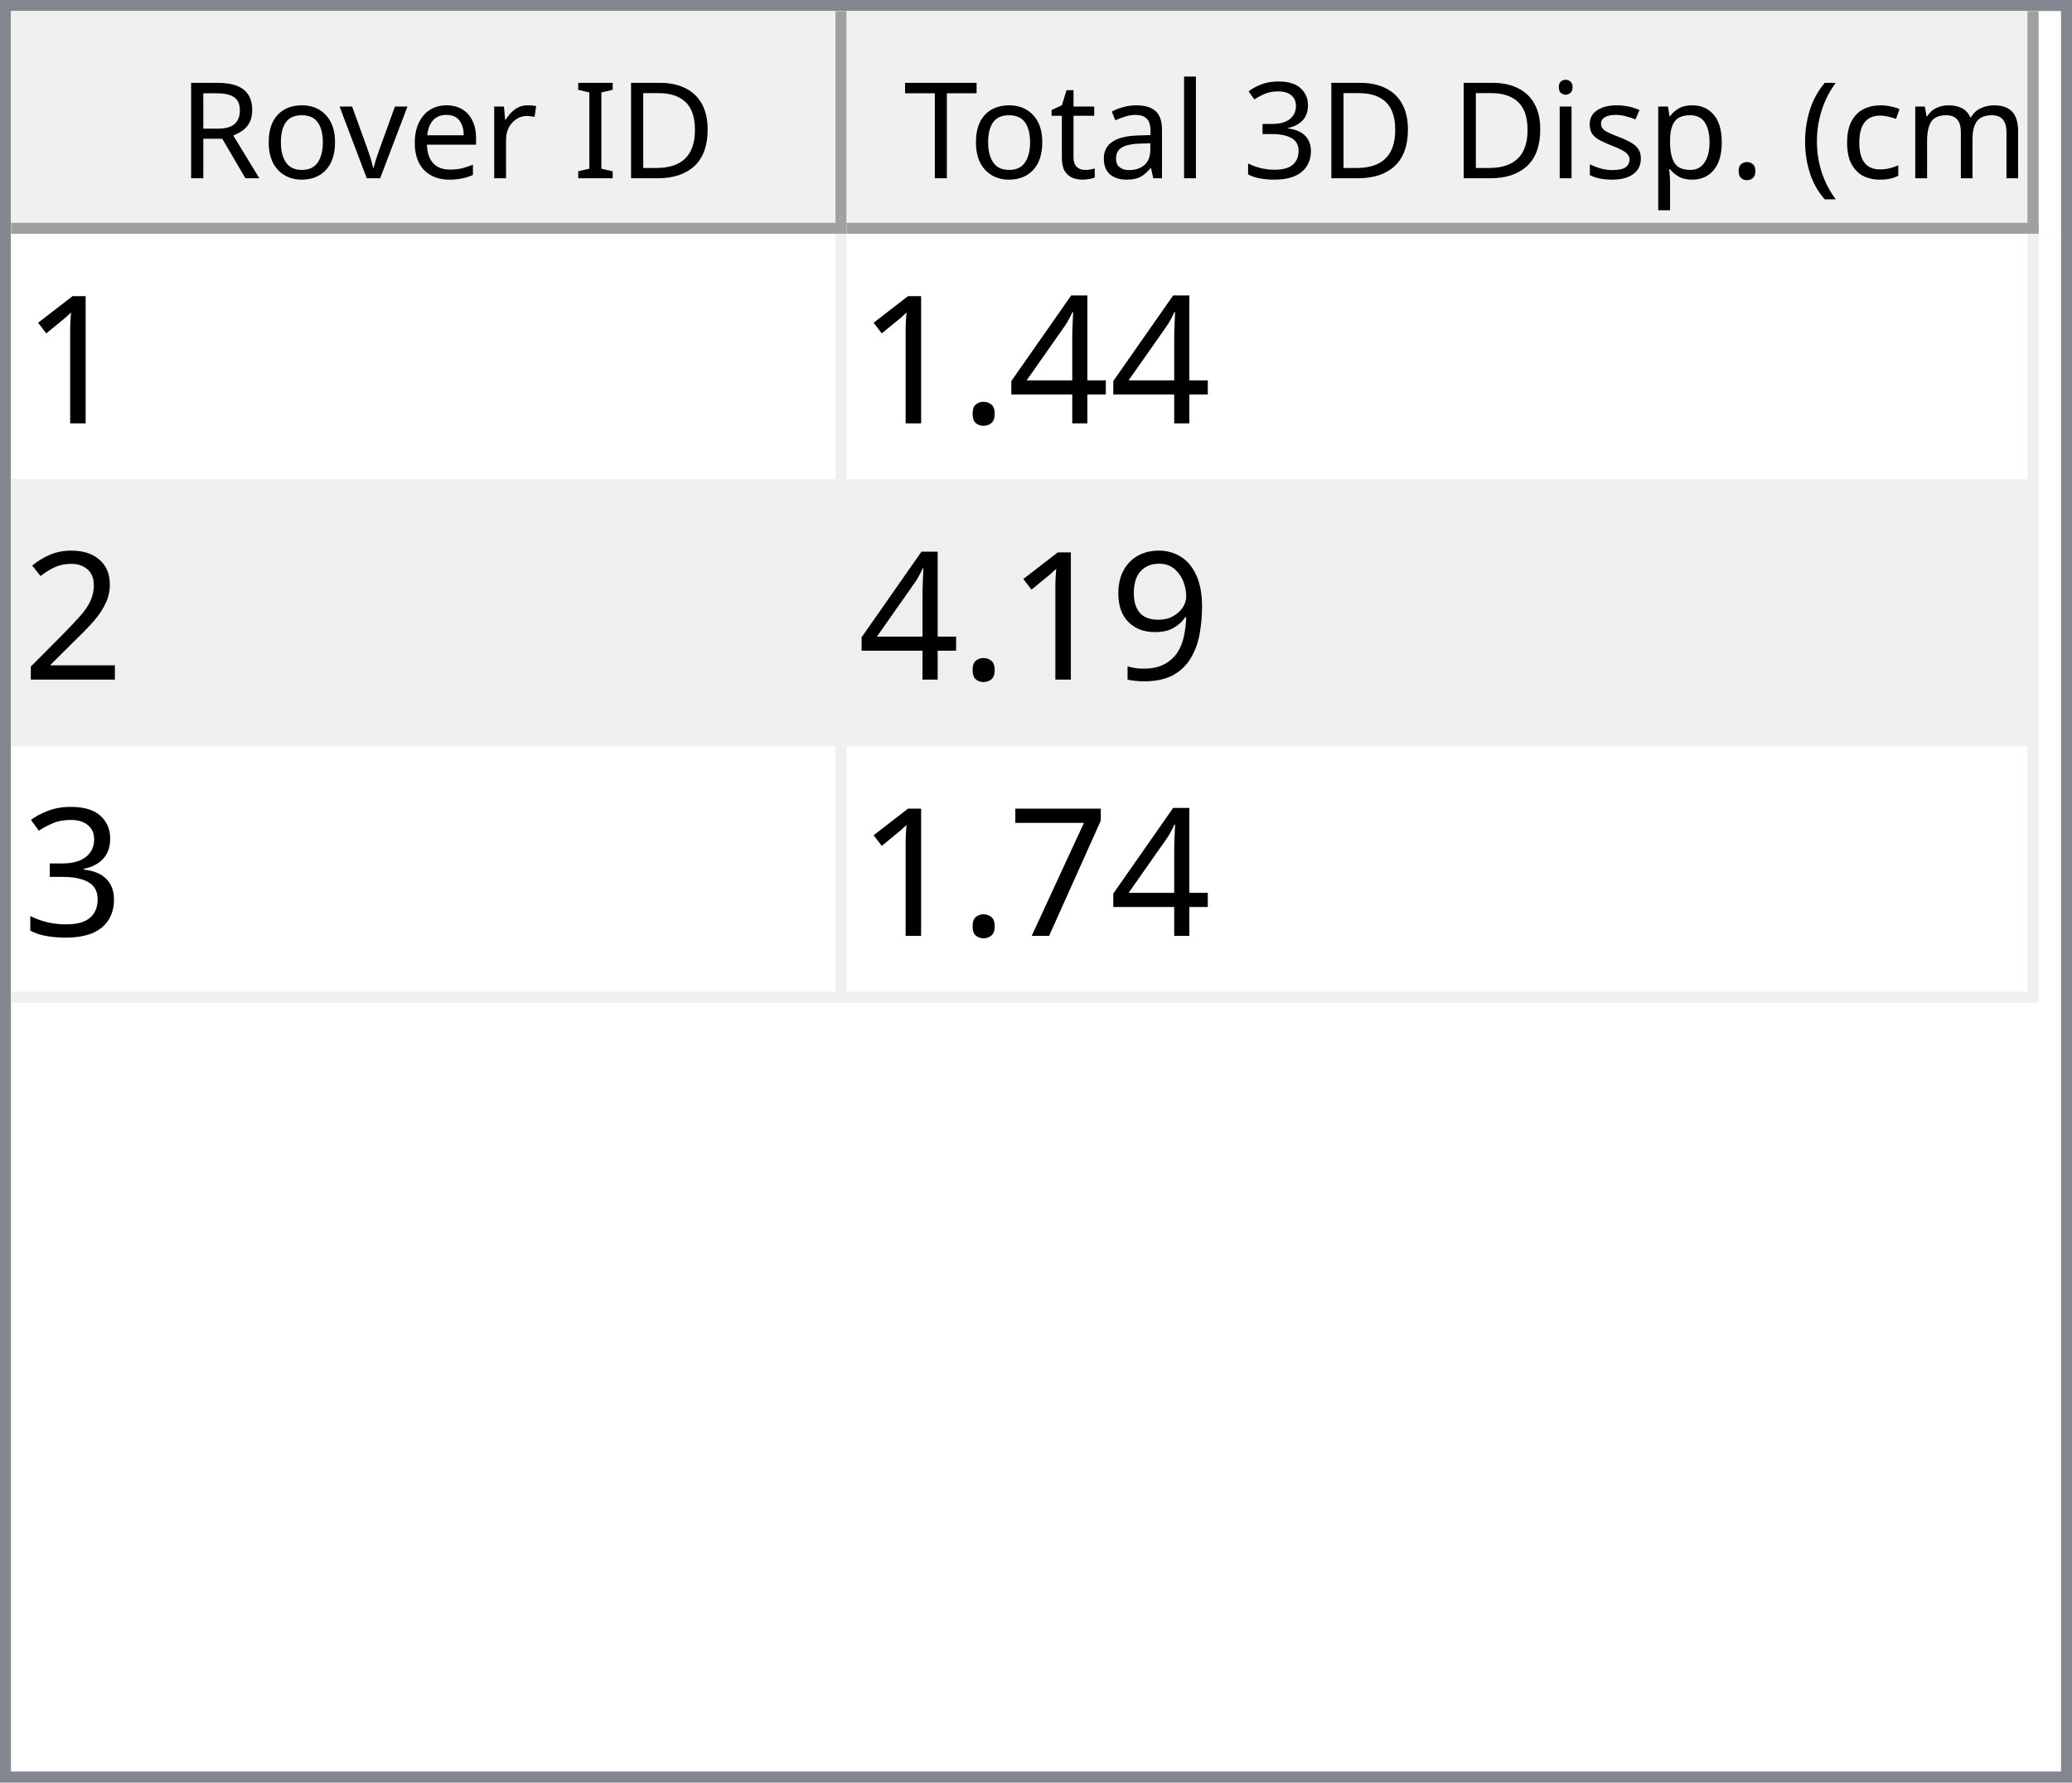
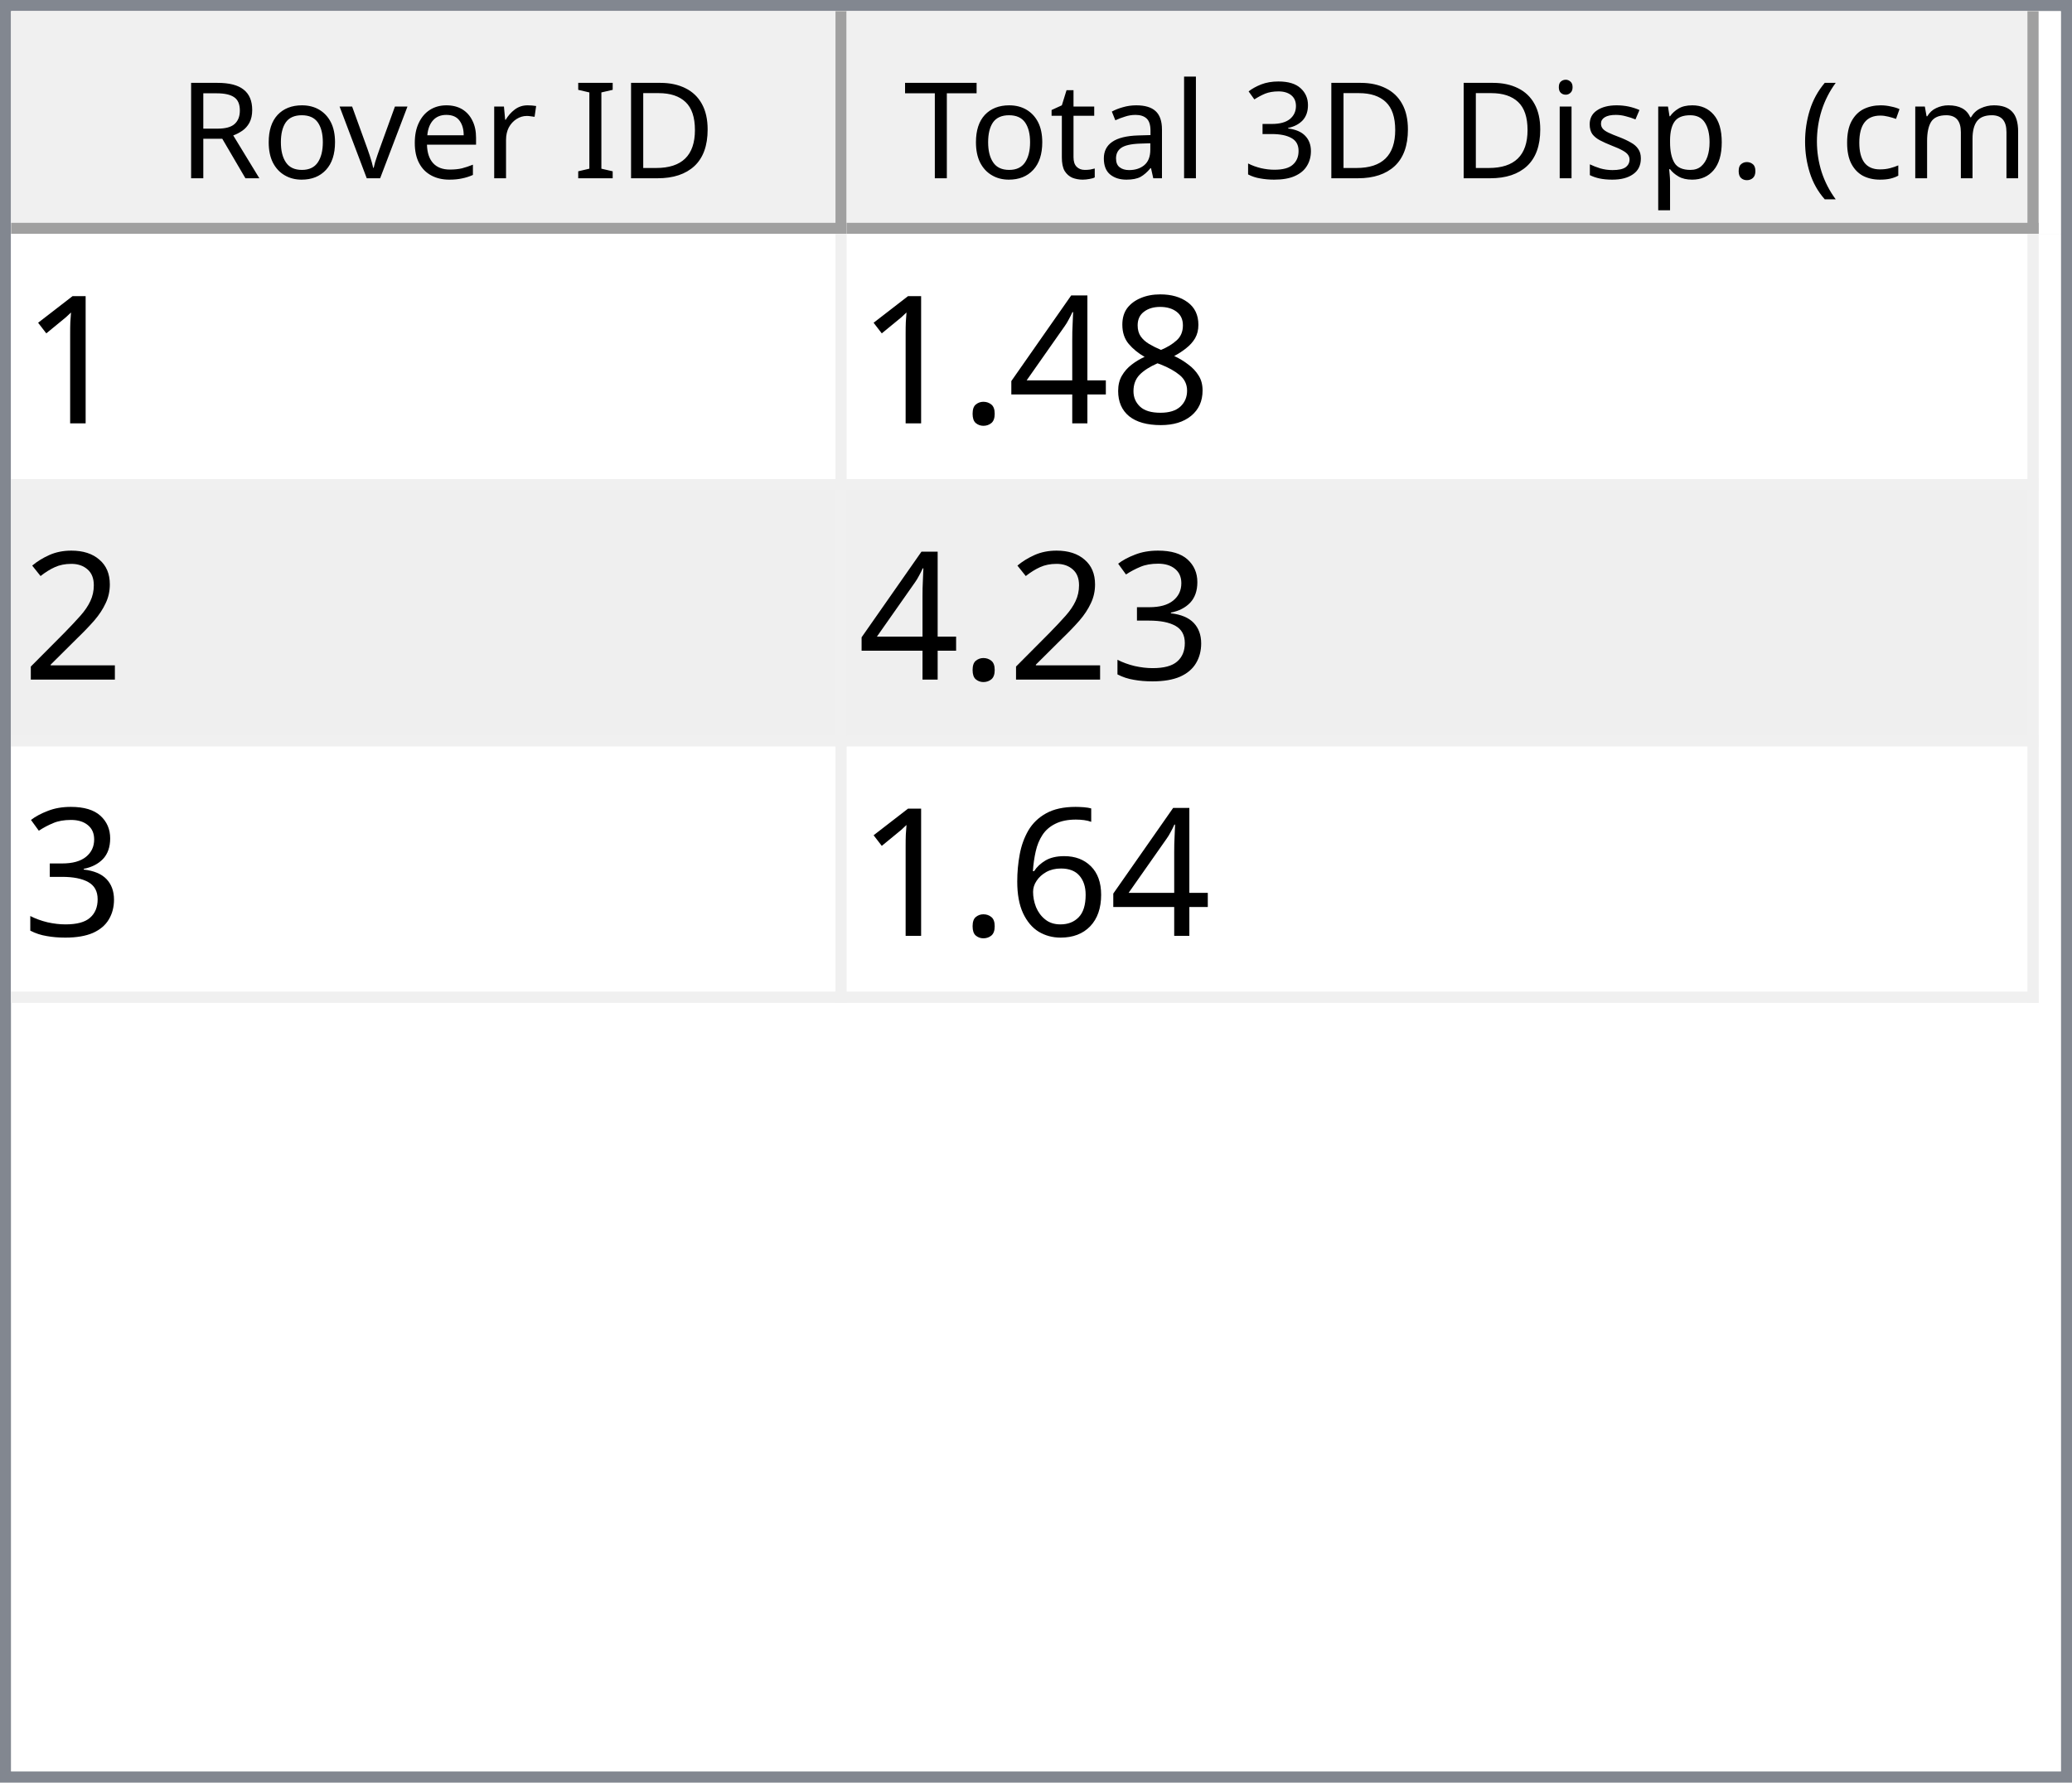
<svg xmlns="http://www.w3.org/2000/svg" style="fill-opacity:1; color-rendering:auto; color-interpolation:auto; text-rendering:auto; stroke:black; stroke-linecap:square; stroke-miterlimit:10; shape-rendering:auto; stroke-opacity:1; fill:black; stroke-dasharray:none; font-weight:normal; stroke-width:1; font-family:'Dialog'; font-style:normal; stroke-linejoin:miter; font-size:12px; stroke-dashoffset:0; image-rendering:auto;" width="186" height="160">
  <defs id="genericDefs" />
  <g>
    <defs id="defs1">
      <clipPath clipPathUnits="userSpaceOnUse" id="clipPath1">
        <path d="M0 0 L186 0 L186 160 L0 160 L0 0 Z" />
      </clipPath>
      <clipPath clipPathUnits="userSpaceOnUse" id="clipPath2">
        <path d="M0 0 L0 160 L186 160 L186 0 Z" />
      </clipPath>
      <clipPath clipPathUnits="userSpaceOnUse" id="clipPath3">
        <path d="M0 0 L0 20 L184 20 L184 0 Z" />
      </clipPath>
      <clipPath clipPathUnits="userSpaceOnUse" id="clipPath4">
        <path d="M0 0 L0 20 L75 20 L75 0 Z" />
      </clipPath>
      <clipPath clipPathUnits="userSpaceOnUse" id="clipPath5">
        <path d="M1 1 L1 19 L74 19 L74 1 Z" />
      </clipPath>
      <clipPath clipPathUnits="userSpaceOnUse" id="clipPath6">
        <path d="M0 0 L0 18 L73 18 L73 0 Z" />
      </clipPath>
      <clipPath clipPathUnits="userSpaceOnUse" id="clipPath7">
        <path d="M-0.5 -0.5 L-0.5 19.5 L74.5 19.5 L74.5 -0.5 Z" />
      </clipPath>
      <clipPath clipPathUnits="userSpaceOnUse" id="clipPath8">
        <path d="M0 0 L0 20 L107 20 L107 0 Z" />
      </clipPath>
      <clipPath clipPathUnits="userSpaceOnUse" id="clipPath9">
        <path d="M1 1 L1 19 L106 19 L106 1 Z" />
      </clipPath>
      <clipPath clipPathUnits="userSpaceOnUse" id="clipPath10">
        <path d="M0 0 L0 18 L105 18 L105 0 Z" />
      </clipPath>
      <clipPath clipPathUnits="userSpaceOnUse" id="clipPath11">
        <path d="M-0.5 -0.5 L-0.5 19.5 L106.5 19.5 L106.5 -0.5 Z" />
      </clipPath>
      <clipPath clipPathUnits="userSpaceOnUse" id="clipPath12">
        <path d="M0 0 L0 138 L184 138 L184 0 Z" />
      </clipPath>
      <clipPath clipPathUnits="userSpaceOnUse" id="clipPath13">
        <path d="M0 0 L0 69 L182 69 L182 0 Z" />
      </clipPath>
      <clipPath clipPathUnits="userSpaceOnUse" id="clipPath14">
        <path d="M-0.5 -0.5 L-0.5 68.5 L181.5 68.5 L181.5 -0.5 Z" />
      </clipPath>
      <clipPath clipPathUnits="userSpaceOnUse" id="clipPath15">
        <path d="M0 0 L0 22 L74 22 L74 0 Z" />
      </clipPath>
      <clipPath clipPathUnits="userSpaceOnUse" id="clipPath16">
        <path d="M0 0 L0 22 L106 22 L106 0 Z" />
      </clipPath>
      <font horiz-adv-x="64.551" id="font1">
        <font-face ascent="107.91" descent="25.098" units-per-em="100" style="font-style:normal; font-family:Segoe UI; font-weight:normal;" />
        <missing-glyph horiz-adv-x="64.551" d="M8.109 0 L8.109 68.266 L56.453 68.266 L56.453 0 L8.109 0 ZM15.328 7.234 L49.219 7.234 L49.219 61.031 L15.328 61.031 L15.328 7.234 Z" />
        <glyph unicode="D" horiz-adv-x="70.117" d="M9.188 0 L9.188 70.016 L28.516 70.016 Q65.531 70.016 65.531 35.891 Q65.531 19.672 55.25 9.836 Q44.969 0 27.734 0 L9.188 0 ZM17.391 62.594 L17.391 7.422 L27.828 7.422 Q41.609 7.422 49.273 14.797 Q56.938 22.172 56.938 35.688 Q56.938 62.594 28.328 62.594 L17.391 62.594 Z" />
        <glyph unicode="I" horiz-adv-x="26.611" d="M17.391 0 L9.188 0 L9.188 70.016 L17.391 70.016 L17.391 0 Z" />
        <glyph unicode=" " horiz-adv-x="27.393" d="" />
        <glyph unicode="r" horiz-adv-x="34.766" d="M34.188 41.891 Q32.078 43.5 28.125 43.5 Q23 43.5 19.555 38.672 Q16.109 33.844 16.109 25.484 L16.109 0 L8.109 0 L8.109 50 L16.109 50 L16.109 39.703 L16.312 39.703 Q18.016 44.969 21.531 47.922 Q25.047 50.875 29.391 50.875 Q32.516 50.875 34.188 50.203 L34.188 41.891 Z" />
        <glyph unicode="e" horiz-adv-x="52.295" d="M48.297 23 L12.984 23 Q13.188 14.656 17.484 10.109 Q21.781 5.562 29.297 5.562 Q37.75 5.562 44.828 11.141 L44.828 3.609 Q38.234 -1.172 27.391 -1.172 Q16.797 -1.172 10.742 5.641 Q4.688 12.453 4.688 24.812 Q4.688 36.469 11.305 43.82 Q17.922 51.172 27.734 51.172 Q37.547 51.172 42.922 44.828 Q48.297 38.484 48.297 27.203 L48.297 23 ZM40.094 29.781 Q40.047 36.719 36.75 40.578 Q33.453 44.438 27.594 44.438 Q21.922 44.438 17.969 40.383 Q14.016 36.328 13.094 29.781 L40.094 29.781 Z" />
        <glyph unicode="v" horiz-adv-x="47.9" d="M47.406 50 L27.484 0 L19.625 0 L0.688 50 L9.469 50 L22.172 13.672 Q23.578 9.672 23.922 6.688 L24.125 6.688 Q24.609 10.453 25.688 13.484 L38.969 50 L47.406 50 Z" />
        <glyph unicode="o" horiz-adv-x="58.594" d="M29 -1.172 Q17.922 -1.172 11.305 5.836 Q4.688 12.844 4.688 24.422 Q4.688 37.016 11.57 44.094 Q18.453 51.172 30.172 51.172 Q41.359 51.172 47.633 44.289 Q53.906 37.406 53.906 25.203 Q53.906 13.234 47.141 6.031 Q40.375 -1.172 29 -1.172 ZM29.594 44.438 Q21.875 44.438 17.383 39.188 Q12.891 33.938 12.891 24.703 Q12.891 15.828 17.43 10.695 Q21.969 5.562 29.594 5.562 Q37.359 5.562 41.531 10.594 Q45.703 15.625 45.703 24.906 Q45.703 34.281 41.531 39.359 Q37.359 44.438 29.594 44.438 Z" />
        <glyph unicode="R" horiz-adv-x="59.814" d="M59.375 0 L49.609 0 L37.891 19.625 Q36.281 22.359 34.766 24.289 Q33.25 26.219 31.664 27.438 Q30.078 28.656 28.25 29.219 Q26.422 29.781 24.125 29.781 L17.391 29.781 L17.391 0 L9.188 0 L9.188 70.016 L30.078 70.016 Q34.672 70.016 38.555 68.867 Q42.438 67.719 45.289 65.375 Q48.141 63.031 49.758 59.547 Q51.375 56.062 51.375 51.375 Q51.375 47.703 50.273 44.656 Q49.172 41.609 47.148 39.211 Q45.125 36.812 42.266 35.133 Q39.406 33.453 35.844 32.516 L35.844 32.328 Q37.594 31.547 38.891 30.547 Q40.188 29.547 41.359 28.18 Q42.531 26.812 43.68 25.078 Q44.828 23.344 46.234 21.047 L59.375 0 ZM17.391 62.594 L17.391 37.203 L28.516 37.203 Q31.594 37.203 34.203 38.133 Q36.812 39.062 38.719 40.797 Q40.625 42.531 41.703 45.047 Q42.781 47.562 42.781 50.688 Q42.781 56.297 39.141 59.445 Q35.5 62.594 28.609 62.594 L17.391 62.594 Z" />
        <glyph unicode=")" horiz-adv-x="30.176" d="M8.297 -15.922 L1.172 -15.922 Q16.406 2.344 16.406 26.812 Q16.406 51.469 1.078 70.016 L8.297 70.016 Q23.531 52.156 23.531 26.703 Q23.531 1.375 8.297 -15.922 Z" />
        <glyph unicode="m" horiz-adv-x="86.133" d="M79.109 0 L71.094 0 L71.094 28.719 Q71.094 37.016 68.531 40.727 Q65.969 44.438 59.906 44.438 Q54.781 44.438 51.195 39.75 Q47.609 35.062 47.609 28.516 L47.609 0 L39.594 0 L39.594 29.688 Q39.594 44.438 28.219 44.438 Q22.953 44.438 19.531 40.016 Q16.109 35.594 16.109 28.516 L16.109 0 L8.109 0 L8.109 50 L16.109 50 L16.109 42.094 L16.312 42.094 Q21.625 51.172 31.844 51.172 Q36.969 51.172 40.773 48.312 Q44.578 45.453 46 40.828 Q51.562 51.172 62.594 51.172 Q79.109 51.172 79.109 30.812 L79.109 0 Z" />
        <glyph unicode="c" horiz-adv-x="46.191" d="M42.188 2.297 Q36.422 -1.172 28.516 -1.172 Q17.828 -1.172 11.258 5.789 Q4.688 12.75 4.688 23.828 Q4.688 36.188 11.766 43.68 Q18.844 51.172 30.672 51.172 Q37.25 51.172 42.281 48.734 L42.281 40.531 Q36.719 44.438 30.375 44.438 Q22.703 44.438 17.797 38.945 Q12.891 33.453 12.891 24.516 Q12.891 15.719 17.508 10.641 Q22.125 5.562 29.891 5.562 Q36.422 5.562 42.188 9.906 L42.188 2.297 Z" />
        <glyph unicode="(" horiz-adv-x="30.176" d="M29.109 -15.922 L21.969 -15.922 Q6.844 1.375 6.844 26.703 Q6.844 52.156 21.969 70.016 L29.203 70.016 Q13.875 51.469 13.875 26.812 Q13.875 2.344 29.109 -15.922 Z" />
        <glyph unicode="." horiz-adv-x="21.68" d="M10.891 -1.078 Q8.641 -1.078 7.055 0.539 Q5.469 2.156 5.469 4.391 Q5.469 6.641 7.055 8.273 Q8.641 9.906 10.891 9.906 Q13.188 9.906 14.797 8.273 Q16.406 6.641 16.406 4.391 Q16.406 2.156 14.797 0.539 Q13.188 -1.078 10.891 -1.078 Z" />
        <glyph unicode="p" horiz-adv-x="58.789" d="M16.312 7.234 L16.109 7.234 L16.109 -23 L8.109 -23 L8.109 50 L16.109 50 L16.109 41.219 L16.312 41.219 Q22.219 51.172 33.594 51.172 Q43.266 51.172 48.688 44.461 Q54.109 37.75 54.109 26.469 Q54.109 13.922 48 6.375 Q41.891 -1.172 31.297 -1.172 Q21.578 -1.172 16.312 7.234 ZM16.109 27.391 L16.109 20.406 Q16.109 14.203 20.141 9.883 Q24.172 5.562 30.375 5.562 Q37.641 5.562 41.773 11.133 Q45.906 16.703 45.906 26.609 Q45.906 34.969 42.047 39.703 Q38.188 44.438 31.594 44.438 Q24.609 44.438 20.359 39.578 Q16.109 34.719 16.109 27.391 Z" />
        <glyph unicode="s" horiz-adv-x="42.432" d="M5.078 1.812 L5.078 10.406 Q11.625 5.562 19.484 5.562 Q30.031 5.562 30.031 12.594 Q30.031 14.594 29.125 15.992 Q28.219 17.391 26.68 18.461 Q25.141 19.531 23.07 20.383 Q21 21.234 18.609 22.172 Q15.281 23.484 12.766 24.828 Q10.25 26.172 8.57 27.859 Q6.891 29.547 6.031 31.695 Q5.172 33.844 5.172 36.719 Q5.172 40.234 6.789 42.945 Q8.406 45.656 11.086 47.484 Q13.766 49.312 17.211 50.242 Q20.656 51.172 24.312 51.172 Q30.812 51.172 35.938 48.922 L35.938 40.828 Q30.422 44.438 23.25 44.438 Q21 44.438 19.195 43.922 Q17.391 43.406 16.094 42.477 Q14.797 41.547 14.086 40.258 Q13.375 38.969 13.375 37.406 Q13.375 35.453 14.086 34.133 Q14.797 32.812 16.164 31.789 Q17.531 30.766 19.484 29.938 Q21.438 29.109 23.922 28.125 Q27.25 26.859 29.883 25.516 Q32.516 24.172 34.375 22.484 Q36.234 20.797 37.234 18.602 Q38.234 16.406 38.234 13.375 Q38.234 9.672 36.602 6.938 Q34.969 4.203 32.234 2.398 Q29.5 0.594 25.93 -0.289 Q22.359 -1.172 18.453 -1.172 Q10.75 -1.172 5.078 1.812 Z" />
        <glyph unicode="i" horiz-adv-x="24.219" d="M12.203 62.703 Q10.062 62.703 8.547 64.164 Q7.031 65.625 7.031 67.875 Q7.031 70.125 8.547 71.609 Q10.062 73.094 12.203 73.094 Q14.406 73.094 15.945 71.609 Q17.484 70.125 17.484 67.875 Q17.484 65.719 15.945 64.211 Q14.406 62.703 12.203 62.703 ZM16.109 0 L8.109 0 L8.109 50 L16.109 50 L16.109 0 Z" />
        <glyph unicode="3" horiz-adv-x="53.906" d="M46.531 19.828 Q46.531 15.094 44.75 11.211 Q42.969 7.328 39.719 4.57 Q36.469 1.812 31.93 0.297 Q27.391 -1.219 21.922 -1.219 Q11.922 -1.219 6 2.594 L6 11.188 Q13.094 5.609 22.219 5.609 Q25.875 5.609 28.828 6.539 Q31.781 7.469 33.906 9.227 Q36.031 10.984 37.18 13.477 Q38.328 15.969 38.328 19.094 Q38.328 32.812 18.797 32.812 L12.984 32.812 L12.984 39.594 L18.5 39.594 Q35.797 39.594 35.797 52.484 Q35.797 64.406 22.609 64.406 Q15.188 64.406 8.688 59.422 L8.688 67.188 Q15.375 71.188 24.609 71.188 Q29 71.188 32.57 69.969 Q36.141 68.75 38.68 66.555 Q41.219 64.359 42.609 61.281 Q44 58.203 44 54.5 Q44 40.672 30.031 36.719 L30.031 36.531 Q33.594 36.141 36.625 34.797 Q39.656 33.453 41.852 31.305 Q44.047 29.156 45.289 26.25 Q46.531 23.344 46.531 19.828 Z" />
        <glyph unicode="l" horiz-adv-x="24.219" d="M16.109 0 L8.109 0 L8.109 74.031 L16.109 74.031 L16.109 0 Z" />
        <glyph unicode="a" horiz-adv-x="50.879" d="M43.891 0 L35.891 0 L35.891 7.812 L35.688 7.812 Q30.469 -1.172 20.312 -1.172 Q12.844 -1.172 8.617 2.781 Q4.391 6.734 4.391 13.281 Q4.391 27.297 20.906 29.594 L35.891 31.688 Q35.891 44.438 25.594 44.438 Q16.547 44.438 9.281 38.281 L9.281 46.484 Q16.656 51.172 26.266 51.172 Q43.891 51.172 43.891 32.516 L43.891 0 ZM35.891 25.297 L23.828 23.641 Q18.266 22.859 15.43 20.875 Q12.594 18.891 12.594 13.875 Q12.594 10.203 15.211 7.883 Q17.828 5.562 22.172 5.562 Q28.125 5.562 32.008 9.742 Q35.891 13.922 35.891 20.312 L35.891 25.297 Z" />
        <glyph unicode="t" horiz-adv-x="33.887" d="M31.297 0.484 Q28.469 -1.078 23.828 -1.078 Q10.688 -1.078 10.688 13.578 L10.688 43.172 L2.094 43.172 L2.094 50 L10.688 50 L10.688 62.203 L18.703 64.797 L18.703 50 L31.297 50 L31.297 43.172 L18.703 43.172 L18.703 14.984 Q18.703 9.969 20.414 7.82 Q22.125 5.672 26.078 5.672 Q29.109 5.672 31.297 7.328 L31.297 0.484 Z" />
        <glyph unicode="T" horiz-adv-x="52.393" d="M50.594 62.594 L30.375 62.594 L30.375 0 L22.172 0 L22.172 62.594 L2 62.594 L2 70.016 L50.594 70.016 L50.594 62.594 Z" />
      </font>
      <font horiz-adv-x="75.0" id="font2">
        <font-face ascent="100.537" descent="21.973" units-per-em="100" style="font-style:normal; font-family:sans-serif; font-weight:normal;" />
        <missing-glyph horiz-adv-x="75.0" d="M12.5 0 L12.5 62.5 L62.5 62.5 L62.5 0 L12.5 0 ZM14.062 1.562 L60.938 1.562 L60.938 60.938 L14.062 60.938 L14.062 1.562 Z" />
        <glyph unicode="1" horiz-adv-x="55.615" d="M37.25 0 L28.469 0 L28.469 56 Q25.297 52.984 20.141 49.953 Q14.984 46.922 10.891 45.406 L10.891 53.906 Q18.266 57.375 23.781 62.305 Q29.297 67.234 31.594 71.875 L37.25 71.875 L37.25 0 Z" />
+         <glyph unicode="8" horiz-adv-x="55.615" d="M17.672 38.812 Q12.203 40.828 9.57 44.539 Q6.938 48.25 6.938 53.422 Q6.938 61.234 12.555 66.555 Q18.172 71.875 27.484 71.875 Q36.859 71.875 42.578 66.43 Q48.297 60.984 48.297 53.172 Q48.297 48.188 45.68 44.508 Q43.062 40.828 37.75 38.812 Q44.344 36.672 47.781 31.883 Q51.219 27.094 51.219 20.453 Q51.219 11.281 44.727 5.031 Q38.234 -1.219 27.641 -1.219 Q17.047 -1.219 10.547 5.055 Q4.047 11.328 4.047 20.703 Q4.047 27.688 7.594 32.398 Q11.141 37.109 17.672 38.812 ZM15.922 53.719 Q15.922 48.641 19.195 45.414 Q22.469 42.188 27.688 42.188 Q32.766 42.188 36.016 45.383 Q39.266 48.578 39.266 53.219 Q39.266 58.062 35.914 61.359 Q32.562 64.656 27.594 64.656 Q22.562 64.656 19.242 61.43 Q15.922 58.203 15.922 53.719 ZM13.094 20.656 Q13.094 16.891 14.875 13.375 Q16.656 9.859 20.172 7.93 Q23.688 6 27.734 6 Q34.031 6 38.133 10.055 Q42.234 14.109 42.234 20.359 Q42.234 26.703 38.016 30.859 Q33.797 35.016 27.438 35.016 Q21.234 35.016 17.164 30.914 Q13.094 26.812 13.094 20.656 Z" />
        <glyph unicode="4" horiz-adv-x="55.615" d="M32.328 0 L32.328 17.141 L1.266 17.141 L1.266 25.203 L33.938 71.578 L41.109 71.578 L41.109 25.203 L50.781 25.203 L50.781 17.141 L41.109 17.141 L41.109 0 L32.328 0 ZM32.328 25.203 L32.328 57.469 L9.906 25.203 L32.328 25.203 Z" />
        <glyph unicode="." horiz-adv-x="27.783" d="M9.078 0 L9.078 10.016 L19.094 10.016 L19.094 0 L9.078 0 Z" />
        <glyph unicode="2" horiz-adv-x="55.615" d="M50.344 8.453 L50.344 0 L3.031 0 Q2.938 3.172 4.047 6.109 Q5.859 10.938 9.836 15.625 Q13.812 20.312 21.344 26.469 Q33.016 36.031 37.117 41.625 Q41.219 47.219 41.219 52.203 Q41.219 57.422 37.477 61.008 Q33.734 64.594 27.734 64.594 Q21.391 64.594 17.578 60.789 Q13.766 56.984 13.719 50.25 L4.688 51.172 Q5.609 61.281 11.664 66.578 Q17.719 71.875 27.938 71.875 Q38.234 71.875 44.242 66.164 Q50.25 60.453 50.25 52 Q50.25 47.703 48.492 43.555 Q46.734 39.406 42.656 34.812 Q38.578 30.219 29.109 22.219 Q21.188 15.578 18.945 13.211 Q16.703 10.844 15.234 8.453 L50.344 8.453 Z" />
-         <glyph unicode="9" horiz-adv-x="55.615" d="M5.469 16.547 L13.922 17.328 Q14.984 11.375 18.016 8.688 Q21.047 6 25.781 6 Q29.828 6 32.883 7.859 Q35.938 9.719 37.891 12.82 Q39.844 15.922 41.164 21.195 Q42.484 26.469 42.484 31.938 Q42.484 32.516 42.438 33.688 Q39.797 29.5 35.234 26.883 Q30.672 24.266 25.344 24.266 Q16.453 24.266 10.305 30.711 Q4.156 37.156 4.156 47.703 Q4.156 58.594 10.578 65.234 Q17 71.875 26.656 71.875 Q33.641 71.875 39.43 68.117 Q45.219 64.359 48.219 57.398 Q51.219 50.438 51.219 37.25 Q51.219 23.531 48.242 15.406 Q45.266 7.281 39.383 3.031 Q33.5 -1.219 25.594 -1.219 Q17.188 -1.219 11.867 3.445 Q6.547 8.109 5.469 16.547 ZM41.453 48.141 Q41.453 55.719 37.43 60.156 Q33.406 64.594 27.734 64.594 Q21.875 64.594 17.531 59.812 Q13.188 55.031 13.188 47.406 Q13.188 40.578 17.312 36.305 Q21.438 32.031 27.484 32.031 Q33.594 32.031 37.523 36.305 Q41.453 40.578 41.453 48.141 Z" />
        <glyph unicode="3" horiz-adv-x="55.615" d="M4.203 18.891 L12.984 20.062 Q14.5 12.594 18.141 9.297 Q21.781 6 27 6 Q33.203 6 37.477 10.297 Q41.75 14.594 41.75 20.953 Q41.75 27 37.797 30.93 Q33.844 34.859 27.734 34.859 Q25.25 34.859 21.531 33.891 L22.516 41.609 Q23.391 41.5 23.922 41.5 Q29.547 41.5 34.039 44.43 Q38.531 47.359 38.531 53.469 Q38.531 58.297 35.258 61.477 Q31.984 64.656 26.812 64.656 Q21.688 64.656 18.266 61.43 Q14.844 58.203 13.875 51.766 L5.078 53.328 Q6.688 62.156 12.398 67.016 Q18.109 71.875 26.609 71.875 Q32.469 71.875 37.398 69.359 Q42.328 66.844 44.945 62.5 Q47.562 58.156 47.562 53.266 Q47.562 48.641 45.07 44.828 Q42.578 41.016 37.703 38.766 Q44.047 37.312 47.562 32.695 Q51.078 28.078 51.078 21.141 Q51.078 11.766 44.242 5.25 Q37.406 -1.266 26.953 -1.266 Q17.531 -1.266 11.305 4.352 Q5.078 9.969 4.203 18.891 Z" />
-         <glyph unicode="7" horiz-adv-x="55.615" d="M4.734 62.203 L4.734 70.656 L51.078 70.656 L51.078 63.812 Q44.234 56.547 37.523 44.484 Q30.812 32.422 27.156 19.672 Q24.516 10.688 23.781 0 L14.75 0 Q14.891 8.453 18.062 20.414 Q21.234 32.375 27.172 43.484 Q33.109 54.594 39.797 62.203 L4.734 62.203 Z" />
+         <glyph unicode="6" horiz-adv-x="55.615" d="M49.75 54.047 L41.016 53.375 Q39.844 58.547 37.703 60.891 Q34.125 64.656 28.906 64.656 Q24.703 64.656 21.531 62.312 Q17.391 59.281 14.992 53.469 Q12.594 47.656 12.5 36.922 Q15.672 41.75 20.266 44.094 Q24.859 46.438 29.891 46.438 Q38.672 46.438 44.852 39.969 Q51.031 33.5 51.031 23.25 Q51.031 16.5 48.125 10.719 Q45.219 4.938 40.141 1.859 Q35.062 -1.219 28.609 -1.219 Q17.625 -1.219 10.695 6.859 Q3.766 14.938 3.766 33.5 Q3.766 54.25 11.422 63.672 Q18.109 71.875 29.438 71.875 Q37.891 71.875 43.289 67.141 Q48.688 62.406 49.75 54.047 ZM13.875 23.188 Q13.875 18.656 15.797 14.508 Q17.719 10.359 21.188 8.18 Q24.656 6 28.469 6 Q34.031 6 38.039 10.492 Q42.047 14.984 42.047 22.703 Q42.047 30.125 38.086 34.398 Q34.125 38.672 28.125 38.672 Q22.172 38.672 18.023 34.398 Q13.875 30.125 13.875 23.188 Z" />
      </font>
    </defs>
    <g style="fill:white; stroke:white;">
      <rect x="0" y="0" width="186" style="clip-path:url(#clipPath1); stroke:none;" height="160" />
    </g>
    <g style="fill:white; text-rendering:optimizeSpeed; color-rendering:optimizeSpeed; image-rendering:optimizeSpeed; shape-rendering:crispEdges; stroke:white; color-interpolation:sRGB;">
      <rect x="0" width="186" height="160" y="0" style="stroke:none;" />
      <path style="stroke:none;" d="M0 160 L186 160 L186 0 L0 0 Z" />
    </g>
    <g style="fill:rgb(240,240,240); font-family:'Segoe UI'; stroke:rgb(240,240,240);">
      <rect x="0" y="0" width="186" style="clip-path:url(#clipPath2); stroke:none;" height="160" />
    </g>
    <g style="fill:rgb(130,135,144); font-family:'Segoe UI'; stroke:rgb(130,135,144);">
      <path d="M0 0 L186 0 L186 160 L0 160 L0 0 ZM1 1 L185 1 L185 159 L1 159 L1 1 Z" style="fill-rule:evenodd; clip-path:url(#clipPath2); stroke:none;" />
    </g>
    <g style="fill:white; font-family:'Segoe UI'; stroke:white;" transform="translate(1,1)">
      <rect x="0" y="0" width="184" style="clip-path:url(#clipPath3); stroke:none;" height="20" />
    </g>
    <g style="fill:rgb(240,240,240); font-family:'Segoe UI'; stroke:rgb(240,240,240);" transform="translate(1,1)">
      <rect x="0" y="0" width="75" style="clip-path:url(#clipPath4); stroke:none;" height="20" />
    </g>
    <g style="font-family:'Segoe UI';" transform="translate(2,2)">
      <text x="14" xml:space="preserve" y="14" style="clip-path:url(#clipPath6); stroke:none;">Rover ID</text>
    </g>
    <g style="fill:rgb(160,160,160); font-family:'Segoe UI'; stroke:rgb(160,160,160); stroke-linejoin:bevel;" transform="translate(1.5,1.5)">
      <line x1="74" x2="74" y1="0" style="fill:none; clip-path:url(#clipPath7);" y2="19" />
    </g>
    <g style="fill:rgb(160,160,160); font-family:'Segoe UI'; stroke:rgb(160,160,160); stroke-linejoin:bevel;" transform="matrix(1,0,0,1,1,1) translate(0.5,0.5)">
      <line x1="0" x2="74" y1="19" style="fill:none; clip-path:url(#clipPath7);" y2="19" />
    </g>
    <g style="fill:rgb(240,240,240); font-family:'Segoe UI'; stroke:rgb(240,240,240);" transform="translate(76,1)">
      <rect x="0" y="0" width="107" style="clip-path:url(#clipPath8); stroke:none;" height="20" />
    </g>
    <g style="font-family:'Segoe UI';" transform="translate(77,2)">
      <text x="1" xml:space="preserve" y="14" style="clip-path:url(#clipPath10); stroke:none;"> Total 3D Disp. (cm)</text>
    </g>
    <g style="fill:rgb(160,160,160); font-family:'Segoe UI'; stroke:rgb(160,160,160); stroke-linejoin:bevel;" transform="translate(76.5,1.5)">
      <line x1="106" x2="106" y1="0" style="fill:none; clip-path:url(#clipPath11);" y2="19" />
    </g>
    <g style="fill:rgb(160,160,160); font-family:'Segoe UI'; stroke:rgb(160,160,160); stroke-linejoin:bevel;" transform="matrix(1,0,0,1,76,1) translate(0.5,0.5)">
      <line x1="0" x2="106" y1="19" style="fill:none; clip-path:url(#clipPath11);" y2="19" />
    </g>
    <g style="fill:white; font-family:'Segoe UI'; stroke:white;" transform="translate(1,21)">
      <rect x="0" y="0" width="184" style="clip-path:url(#clipPath12); stroke:none;" height="138" />
    </g>
    <g style="fill:rgb(240,240,240); font-size:16px; font-family:sans-serif; stroke:rgb(240,240,240);" transform="translate(1,21)">
      <rect x="0" y="0" width="182" style="clip-path:url(#clipPath13); stroke:none;" height="69" />
      <line transform="translate(0.5,0.5)" x1="0" x2="181" y1="22" style="clip-path:url(#clipPath14); fill:none; stroke-linejoin:bevel;" y2="22" />
    </g>
    <g transform="matrix(1,0,0,1,1,21) translate(0.5,0.5)" style="fill:rgb(240,240,240); font-size:16px; font-family:sans-serif; stroke:rgb(240,240,240); stroke-linejoin:bevel;">
      <line x1="0" x2="181" y1="45" style="fill:none; clip-path:url(#clipPath14);" y2="45" />
    </g>
    <g transform="matrix(1,0,0,1,1,21) translate(0.5,0.5)" style="fill:rgb(240,240,240); font-size:16px; font-family:sans-serif; stroke:rgb(240,240,240); stroke-linejoin:bevel;">
      <line x1="0" x2="181" y1="68" style="fill:none; clip-path:url(#clipPath14);" y2="68" />
    </g>
    <g transform="matrix(1,0,0,1,1,21) translate(0.5,0.5)" style="fill:rgb(240,240,240); font-size:16px; font-family:sans-serif; stroke:rgb(240,240,240); stroke-linejoin:bevel;">
      <line x1="74" x2="74" y1="0" style="fill:none; clip-path:url(#clipPath14);" y2="68" />
    </g>
    <g transform="matrix(1,0,0,1,1,21) translate(0.5,0.5)" style="fill:rgb(240,240,240); font-size:16px; font-family:sans-serif; stroke:rgb(240,240,240); stroke-linejoin:bevel;">
      <line x1="181" x2="181" y1="0" style="fill:none; clip-path:url(#clipPath14);" y2="68" />
    </g>
    <g style="fill:white; font-size:16px; font-family:sans-serif; stroke:white;" transform="matrix(1,0,0,1,1,21)">
      <rect x="0" y="0" width="74" style="clip-path:url(#clipPath15); stroke:none;" height="22" />
      <text x="1" y="17" style="fill:black; clip-path:url(#clipPath15); stroke:none;" xml:space="preserve">1</text>
    </g>
    <g style="fill:white; font-size:16px; font-family:sans-serif; stroke:white;" transform="matrix(1,0,0,1,1,21) translate(75,0)">
      <rect x="0" y="0" width="106" style="clip-path:url(#clipPath16); stroke:none;" height="22" />
-       <text x="1" y="17" style="fill:black; clip-path:url(#clipPath16); stroke:none;" xml:space="preserve">1.44</text>
+       <text x="1" y="17" style="fill:black; clip-path:url(#clipPath16); stroke:none;" xml:space="preserve">1.48</text>
    </g>
    <g style="fill:rgb(239,239,239); font-size:16px; font-family:sans-serif; stroke:rgb(239,239,239);" transform="matrix(1,0,0,1,1,21) translate(0,23)">
      <rect x="0" y="0" width="74" style="clip-path:url(#clipPath15); stroke:none;" height="22" />
      <text x="1" y="17" style="fill:black; clip-path:url(#clipPath15); stroke:none;" xml:space="preserve">2</text>
    </g>
    <g style="fill:rgb(239,239,239); font-size:16px; font-family:sans-serif; stroke:rgb(239,239,239);" transform="matrix(1,0,0,1,1,21) translate(75,23)">
      <rect x="0" y="0" width="106" style="clip-path:url(#clipPath16); stroke:none;" height="22" />
-       <text x="1" y="17" style="fill:black; clip-path:url(#clipPath16); stroke:none;" xml:space="preserve">4.19</text>
+       <text x="1" y="17" style="fill:black; clip-path:url(#clipPath16); stroke:none;" xml:space="preserve">4.23</text>
    </g>
    <g style="fill:white; font-size:16px; font-family:sans-serif; stroke:white;" transform="matrix(1,0,0,1,1,21) translate(0,46)">
      <rect x="0" y="0" width="74" style="clip-path:url(#clipPath15); stroke:none;" height="22" />
      <text x="1" y="17" style="fill:black; clip-path:url(#clipPath15); stroke:none;" xml:space="preserve">3</text>
    </g>
    <g style="fill:white; font-size:16px; font-family:sans-serif; stroke:white;" transform="matrix(1,0,0,1,1,21) translate(75,46)">
      <rect x="0" y="0" width="106" style="clip-path:url(#clipPath16); stroke:none;" height="22" />
-       <text x="1" y="17" style="fill:black; clip-path:url(#clipPath16); stroke:none;" xml:space="preserve">1.74</text>
+       <text x="1" y="17" style="fill:black; clip-path:url(#clipPath16); stroke:none;" xml:space="preserve">1.64</text>
    </g>
  </g>
</svg>
